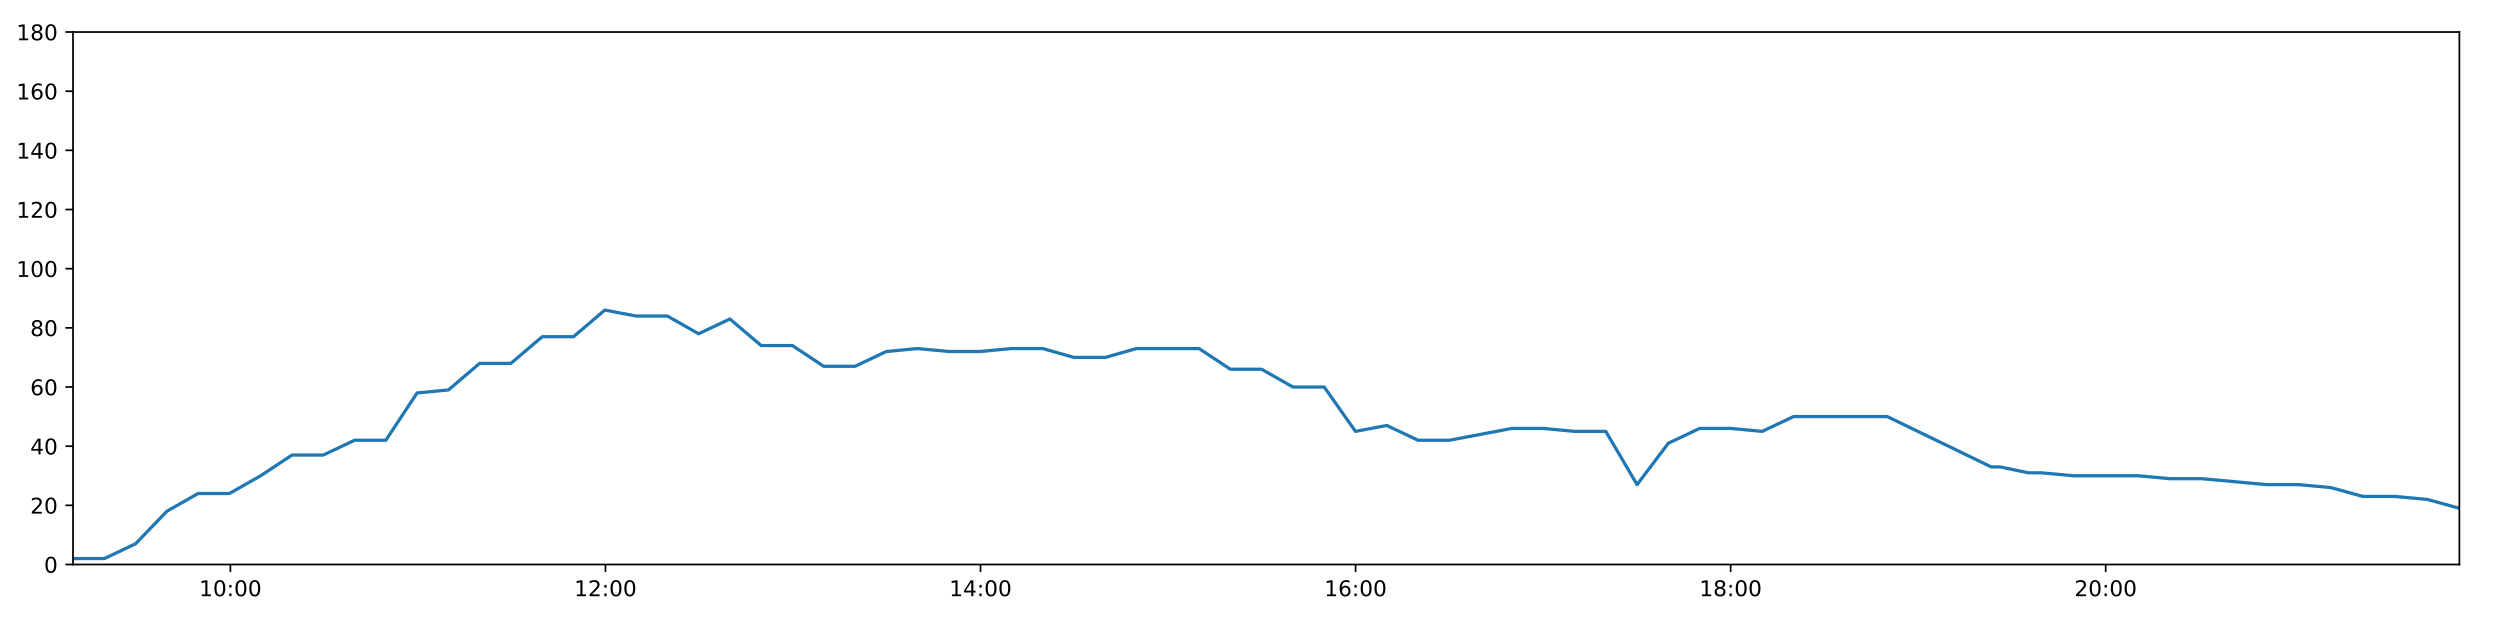
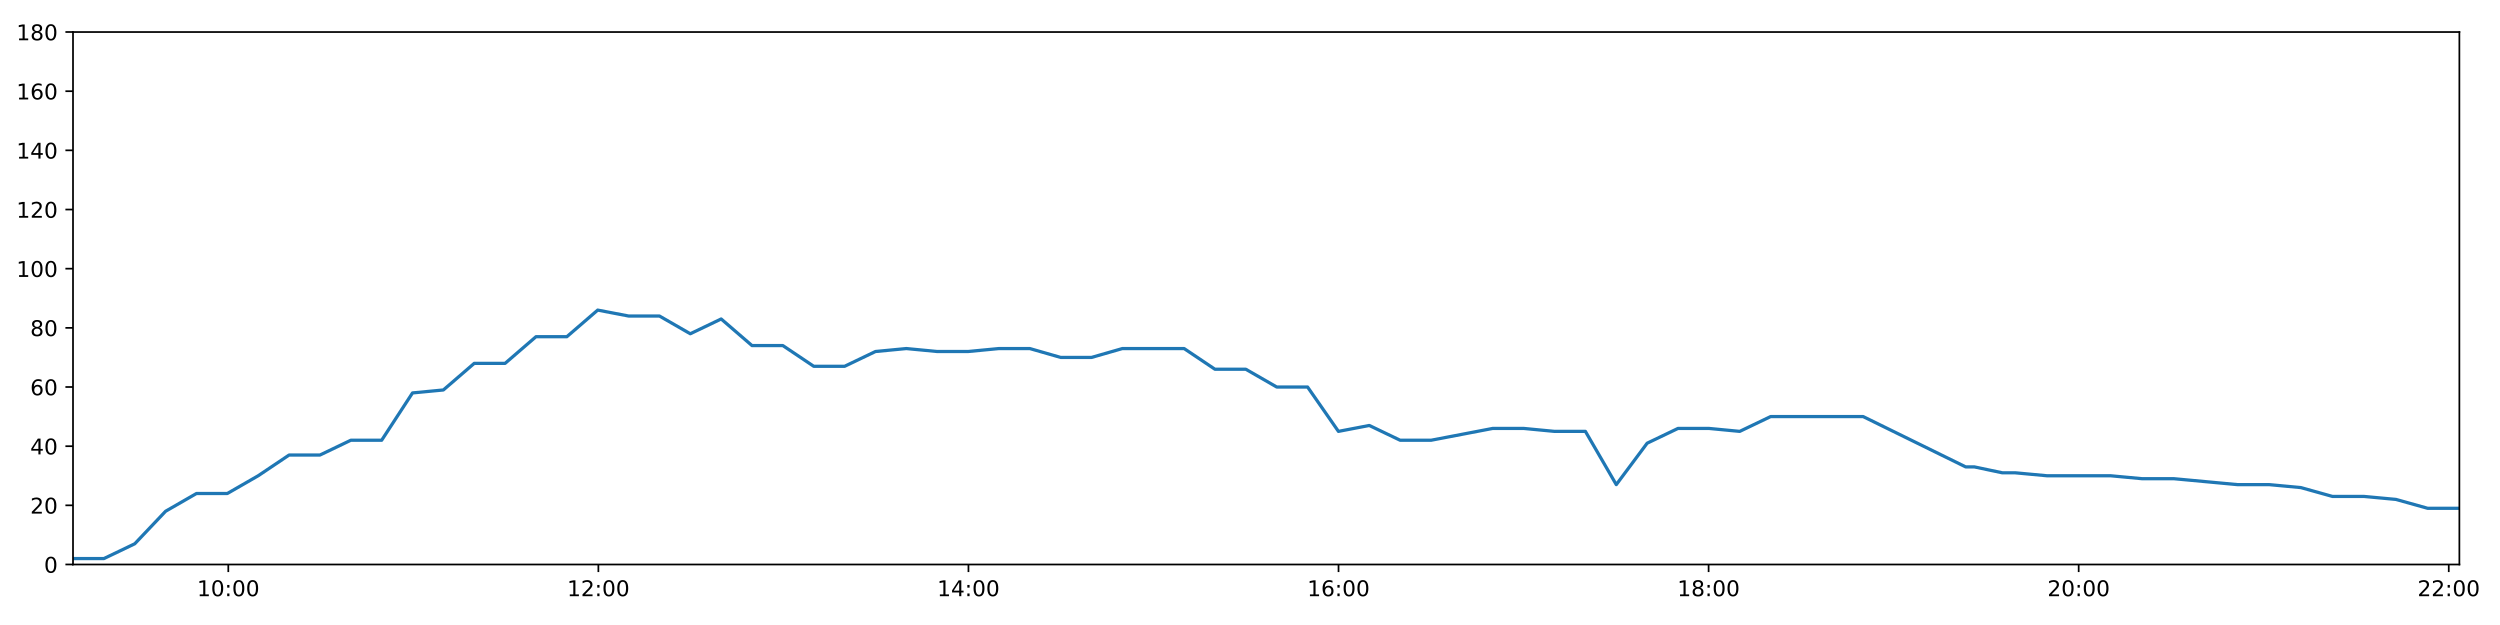
<svg xmlns="http://www.w3.org/2000/svg" xmlns:xlink="http://www.w3.org/1999/xlink" height="288pt" version="1.1" viewBox="0 0 1152 288" width="1152pt">
  <defs>
    <style type="text/css">
*{stroke-linecap:butt;stroke-linejoin:round;}
  </style>
  </defs>
  <g id="figure_1">
    <g id="patch_1">
      <path d="M 0 288  L 1152 288  L 1152 0  L 0 0  z " style="fill:#ffffff;" />
    </g>
    <g id="axes_1">
      <g id="patch_2">
        <path d="M 33.64 260.12  L 1133.28 260.12  L 1133.28 14.76  L 33.64 14.76  z " style="fill:#ffffff;" />
      </g>
      <g id="matplotlib.axis_1">
        <g id="xtick_1">
          <g id="line2d_1">
            <defs>
-               <path d="M 0 0  L 0 3.5  " id="md552467269" style="stroke:#000000;stroke-width:0.8;" />
-             </defs>
-             <g>
-               <use style="stroke:#000000;stroke-width:0.8;" x="106.163" xlink:href="#md552467269" y="260.12" />
+               <path d="M 0 0  L 0 3.5  " id="m27e186029d" style="stroke:#000000;stroke-width:0.8;" />
+             </defs>
+             <g>
+               <use style="stroke:#000000;stroke-width:0.8;" x="105.199" xlink:href="#m27e186029d" y="260.12" />
            </g>
          </g>
          <g id="text_1">
            <defs>
              <path d="M 12.406 8.297  L 28.516 8.297  L 28.516 63.922  L 10.984 60.406  L 10.984 69.391  L 28.422 72.906  L 38.281 72.906  L 38.281 8.297  L 54.391 8.297  L 54.391 0  L 12.406 0  z " id="DejaVuSans-49" />
              <path d="M 31.781 66.406  Q 24.172 66.406 20.328 58.906  Q 16.5 51.422 16.5 36.375  Q 16.5 21.391 20.328 13.891  Q 24.172 6.391 31.781 6.391  Q 39.453 6.391 43.281 13.891  Q 47.125 21.391 47.125 36.375  Q 47.125 51.422 43.281 58.906  Q 39.453 66.406 31.781 66.406  z M 31.781 74.219  Q 44.047 74.219 50.516 64.516  Q 56.984 54.828 56.984 36.375  Q 56.984 17.969 50.516 8.266  Q 44.047 -1.422 31.781 -1.422  Q 19.531 -1.422 13.062 8.266  Q 6.594 17.969 6.594 36.375  Q 6.594 54.828 13.062 64.516  Q 19.531 74.219 31.781 74.219  z " id="DejaVuSans-48" />
              <path d="M 11.719 12.406  L 22.016 12.406  L 22.016 0  L 11.719 0  z M 11.719 51.703  L 22.016 51.703  L 22.016 39.312  L 11.719 39.312  z " id="DejaVuSans-58" />
            </defs>
-             <g transform="translate(91.75402 274.7184)scale(0.1 -0.1)">
+             <g transform="translate(90.78978 274.7184)scale(0.1 -0.1)">
              <use xlink:href="#DejaVuSans-49" />
              <use x="63.623" xlink:href="#DejaVuSans-48" />
              <use x="127.246" xlink:href="#DejaVuSans-58" />
              <use x="160.938" xlink:href="#DejaVuSans-48" />
              <use x="224.561" xlink:href="#DejaVuSans-48" />
            </g>
          </g>
        </g>
        <g id="xtick_2">
          <g id="line2d_2">
            <g>
-               <use style="stroke:#000000;stroke-width:0.8;" x="278.992" xlink:href="#md552467269" y="260.12" />
+               <use style="stroke:#000000;stroke-width:0.8;" x="275.73" xlink:href="#m27e186029d" y="260.12" />
            </g>
          </g>
          <g id="text_2">
            <defs>
              <path d="M 19.188 8.297  L 53.609 8.297  L 53.609 0  L 7.328 0  L 7.328 8.297  Q 12.938 14.109 22.625 23.891  Q 32.328 33.688 34.812 36.531  Q 39.547 41.844 41.422 45.531  Q 43.312 49.219 43.312 52.781  Q 43.312 58.594 39.234 62.25  Q 35.156 65.922 28.609 65.922  Q 23.969 65.922 18.812 64.312  Q 13.672 62.703 7.812 59.422  L 7.812 69.391  Q 13.766 71.781 18.938 73  Q 24.125 74.219 28.422 74.219  Q 39.75 74.219 46.484 68.547  Q 53.219 62.891 53.219 53.422  Q 53.219 48.922 51.531 44.891  Q 49.859 40.875 45.406 35.406  Q 44.188 33.984 37.641 27.219  Q 31.109 20.453 19.188 8.297  z " id="DejaVuSans-50" />
            </defs>
-             <g transform="translate(264.5829 274.7184)scale(0.1 -0.1)">
+             <g transform="translate(261.3207 274.7184)scale(0.1 -0.1)">
              <use xlink:href="#DejaVuSans-49" />
              <use x="63.623" xlink:href="#DejaVuSans-50" />
              <use x="127.246" xlink:href="#DejaVuSans-58" />
              <use x="160.938" xlink:href="#DejaVuSans-48" />
              <use x="224.561" xlink:href="#DejaVuSans-48" />
            </g>
          </g>
        </g>
        <g id="xtick_3">
          <g id="line2d_3">
            <g>
-               <use style="stroke:#000000;stroke-width:0.8;" x="451.821" xlink:href="#md552467269" y="260.12" />
+               <use style="stroke:#000000;stroke-width:0.8;" x="446.261" xlink:href="#m27e186029d" y="260.12" />
            </g>
          </g>
          <g id="text_3">
            <defs>
              <path d="M 37.797 64.312  L 12.891 25.391  L 37.797 25.391  z M 35.203 72.906  L 47.609 72.906  L 47.609 25.391  L 58.016 25.391  L 58.016 17.188  L 47.609 17.188  L 47.609 0  L 37.797 0  L 37.797 17.188  L 4.891 17.188  L 4.891 26.703  z " id="DejaVuSans-52" />
            </defs>
-             <g transform="translate(437.4117 274.7184)scale(0.1 -0.1)">
+             <g transform="translate(431.8517 274.7184)scale(0.1 -0.1)">
              <use xlink:href="#DejaVuSans-49" />
              <use x="63.623" xlink:href="#DejaVuSans-52" />
              <use x="127.246" xlink:href="#DejaVuSans-58" />
              <use x="160.938" xlink:href="#DejaVuSans-48" />
              <use x="224.561" xlink:href="#DejaVuSans-48" />
            </g>
          </g>
        </g>
        <g id="xtick_4">
          <g id="line2d_4">
            <g>
-               <use style="stroke:#000000;stroke-width:0.8;" x="624.65" xlink:href="#md552467269" y="260.12" />
+               <use style="stroke:#000000;stroke-width:0.8;" x="616.792" xlink:href="#m27e186029d" y="260.12" />
            </g>
          </g>
          <g id="text_4">
            <defs>
              <path d="M 33.016 40.375  Q 26.375 40.375 22.484 35.828  Q 18.609 31.297 18.609 23.391  Q 18.609 15.531 22.484 10.953  Q 26.375 6.391 33.016 6.391  Q 39.656 6.391 43.531 10.953  Q 47.406 15.531 47.406 23.391  Q 47.406 31.297 43.531 35.828  Q 39.656 40.375 33.016 40.375  z M 52.594 71.297  L 52.594 62.312  Q 48.875 64.062 45.094 64.984  Q 41.312 65.922 37.594 65.922  Q 27.828 65.922 22.672 59.328  Q 17.531 52.734 16.797 39.406  Q 19.672 43.656 24.016 45.922  Q 28.375 48.188 33.594 48.188  Q 44.578 48.188 50.953 41.516  Q 57.328 34.859 57.328 23.391  Q 57.328 12.156 50.688 5.359  Q 44.047 -1.422 33.016 -1.422  Q 20.359 -1.422 13.672 8.266  Q 6.984 17.969 6.984 36.375  Q 6.984 53.656 15.188 63.938  Q 23.391 74.219 37.203 74.219  Q 40.922 74.219 44.703 73.484  Q 48.484 72.75 52.594 71.297  z " id="DejaVuSans-54" />
            </defs>
-             <g transform="translate(610.2406 274.7184)scale(0.1 -0.1)">
+             <g transform="translate(602.3827 274.7184)scale(0.1 -0.1)">
              <use xlink:href="#DejaVuSans-49" />
              <use x="63.623" xlink:href="#DejaVuSans-54" />
              <use x="127.246" xlink:href="#DejaVuSans-58" />
              <use x="160.938" xlink:href="#DejaVuSans-48" />
              <use x="224.561" xlink:href="#DejaVuSans-48" />
            </g>
          </g>
        </g>
        <g id="xtick_5">
          <g id="line2d_5">
            <g>
-               <use style="stroke:#000000;stroke-width:0.8;" x="797.479" xlink:href="#md552467269" y="260.12" />
+               <use style="stroke:#000000;stroke-width:0.8;" x="787.323" xlink:href="#m27e186029d" y="260.12" />
            </g>
          </g>
          <g id="text_5">
            <defs>
              <path d="M 31.781 34.625  Q 24.75 34.625 20.719 30.859  Q 16.703 27.094 16.703 20.516  Q 16.703 13.922 20.719 10.156  Q 24.75 6.391 31.781 6.391  Q 38.812 6.391 42.859 10.172  Q 46.922 13.969 46.922 20.516  Q 46.922 27.094 42.891 30.859  Q 38.875 34.625 31.781 34.625  z M 21.922 38.812  Q 15.578 40.375 12.031 44.719  Q 8.5 49.078 8.5 55.328  Q 8.5 64.062 14.719 69.141  Q 20.953 74.219 31.781 74.219  Q 42.672 74.219 48.875 69.141  Q 55.078 64.062 55.078 55.328  Q 55.078 49.078 51.531 44.719  Q 48 40.375 41.703 38.812  Q 48.828 37.156 52.797 32.312  Q 56.781 27.484 56.781 20.516  Q 56.781 9.906 50.312 4.234  Q 43.844 -1.422 31.781 -1.422  Q 19.734 -1.422 13.25 4.234  Q 6.781 9.906 6.781 20.516  Q 6.781 27.484 10.781 32.312  Q 14.797 37.156 21.922 38.812  z M 18.312 54.391  Q 18.312 48.734 21.844 45.562  Q 25.391 42.391 31.781 42.391  Q 38.141 42.391 41.719 45.562  Q 45.312 48.734 45.312 54.391  Q 45.312 60.062 41.719 63.234  Q 38.141 66.406 31.781 66.406  Q 25.391 66.406 21.844 63.234  Q 18.312 60.062 18.312 54.391  z " id="DejaVuSans-56" />
            </defs>
-             <g transform="translate(783.0694 274.7184)scale(0.1 -0.1)">
+             <g transform="translate(772.9137 274.7184)scale(0.1 -0.1)">
              <use xlink:href="#DejaVuSans-49" />
              <use x="63.623" xlink:href="#DejaVuSans-56" />
              <use x="127.246" xlink:href="#DejaVuSans-58" />
              <use x="160.938" xlink:href="#DejaVuSans-48" />
              <use x="224.561" xlink:href="#DejaVuSans-48" />
            </g>
          </g>
        </g>
        <g id="xtick_6">
          <g id="line2d_6">
            <g>
-               <use style="stroke:#000000;stroke-width:0.8;" x="970.308" xlink:href="#md552467269" y="260.12" />
+               <use style="stroke:#000000;stroke-width:0.8;" x="957.854" xlink:href="#m27e186029d" y="260.12" />
            </g>
          </g>
          <g id="text_6">
-             <g transform="translate(955.8983 274.7184)scale(0.1 -0.1)">
+             <g transform="translate(943.4446 274.7184)scale(0.1 -0.1)">
              <use xlink:href="#DejaVuSans-50" />
              <use x="63.623" xlink:href="#DejaVuSans-48" />
+               <use x="127.246" xlink:href="#DejaVuSans-58" />
+               <use x="160.938" xlink:href="#DejaVuSans-48" />
+               <use x="224.561" xlink:href="#DejaVuSans-48" />
+             </g>
+           </g>
+         </g>
+         <g id="xtick_7">
+           <g id="line2d_7">
+             <g>
+               <use style="stroke:#000000;stroke-width:0.8;" x="1128.385" xlink:href="#m27e186029d" y="260.12" />
+             </g>
+           </g>
+           <g id="text_7">
+             <g transform="translate(1113.976 274.7184)scale(0.1 -0.1)">
+               <use xlink:href="#DejaVuSans-50" />
+               <use x="63.623" xlink:href="#DejaVuSans-50" />
              <use x="127.246" xlink:href="#DejaVuSans-58" />
              <use x="160.938" xlink:href="#DejaVuSans-48" />
              <use x="224.561" xlink:href="#DejaVuSans-48" />
            </g>
          </g>
        </g>
      </g>
      <g id="matplotlib.axis_2">
        <g id="ytick_1">
-           <g id="line2d_7">
-             <defs>
-               <path d="M 0 0  L -3.5 0  " id="m1f664289e2" style="stroke:#000000;stroke-width:0.8;" />
-             </defs>
-             <g>
-               <use style="stroke:#000000;stroke-width:0.8;" x="33.64" xlink:href="#m1f664289e2" y="260.12" />
-             </g>
-           </g>
-           <g id="text_7">
+           <g id="line2d_8">
+             <defs>
+               <path d="M 0 0  L -3.5 0  " id="mf6602fef36" style="stroke:#000000;stroke-width:0.8;" />
+             </defs>
+             <g>
+               <use style="stroke:#000000;stroke-width:0.8;" x="33.64" xlink:href="#mf6602fef36" y="260.12" />
+             </g>
+           </g>
+           <g id="text_8">
            <g transform="translate(20.2775 263.9192)scale(0.1 -0.1)">
              <use xlink:href="#DejaVuSans-48" />
            </g>
          </g>
        </g>
        <g id="ytick_2">
-           <g id="line2d_8">
-             <g>
-               <use style="stroke:#000000;stroke-width:0.8;" x="33.64" xlink:href="#m1f664289e2" y="232.858" />
-             </g>
-           </g>
-           <g id="text_8">
+           <g id="line2d_9">
+             <g>
+               <use style="stroke:#000000;stroke-width:0.8;" x="33.64" xlink:href="#mf6602fef36" y="232.858" />
+             </g>
+           </g>
+           <g id="text_9">
            <g transform="translate(13.915 236.657)scale(0.1 -0.1)">
              <use xlink:href="#DejaVuSans-50" />
              <use x="63.623" xlink:href="#DejaVuSans-48" />
            </g>
          </g>
        </g>
        <g id="ytick_3">
-           <g id="line2d_9">
-             <g>
-               <use style="stroke:#000000;stroke-width:0.8;" x="33.64" xlink:href="#m1f664289e2" y="205.596" />
-             </g>
-           </g>
-           <g id="text_9">
+           <g id="line2d_10">
+             <g>
+               <use style="stroke:#000000;stroke-width:0.8;" x="33.64" xlink:href="#mf6602fef36" y="205.596" />
+             </g>
+           </g>
+           <g id="text_10">
            <g transform="translate(13.915 209.3948)scale(0.1 -0.1)">
              <use xlink:href="#DejaVuSans-52" />
              <use x="63.623" xlink:href="#DejaVuSans-48" />
            </g>
          </g>
        </g>
        <g id="ytick_4">
-           <g id="line2d_10">
-             <g>
-               <use style="stroke:#000000;stroke-width:0.8;" x="33.64" xlink:href="#m1f664289e2" y="178.333" />
-             </g>
-           </g>
-           <g id="text_10">
+           <g id="line2d_11">
+             <g>
+               <use style="stroke:#000000;stroke-width:0.8;" x="33.64" xlink:href="#mf6602fef36" y="178.333" />
+             </g>
+           </g>
+           <g id="text_11">
            <g transform="translate(13.915 182.1326)scale(0.1 -0.1)">
              <use xlink:href="#DejaVuSans-54" />
              <use x="63.623" xlink:href="#DejaVuSans-48" />
            </g>
          </g>
        </g>
        <g id="ytick_5">
-           <g id="line2d_11">
-             <g>
-               <use style="stroke:#000000;stroke-width:0.8;" x="33.64" xlink:href="#m1f664289e2" y="151.071" />
-             </g>
-           </g>
-           <g id="text_11">
+           <g id="line2d_12">
+             <g>
+               <use style="stroke:#000000;stroke-width:0.8;" x="33.64" xlink:href="#mf6602fef36" y="151.071" />
+             </g>
+           </g>
+           <g id="text_12">
            <g transform="translate(13.915 154.8703)scale(0.1 -0.1)">
              <use xlink:href="#DejaVuSans-56" />
              <use x="63.623" xlink:href="#DejaVuSans-48" />
            </g>
          </g>
        </g>
        <g id="ytick_6">
-           <g id="line2d_12">
-             <g>
-               <use style="stroke:#000000;stroke-width:0.8;" x="33.64" xlink:href="#m1f664289e2" y="123.809" />
-             </g>
-           </g>
-           <g id="text_12">
+           <g id="line2d_13">
+             <g>
+               <use style="stroke:#000000;stroke-width:0.8;" x="33.64" xlink:href="#mf6602fef36" y="123.809" />
+             </g>
+           </g>
+           <g id="text_13">
            <g transform="translate(7.5525 127.6081)scale(0.1 -0.1)">
              <use xlink:href="#DejaVuSans-49" />
              <use x="63.623" xlink:href="#DejaVuSans-48" />
              <use x="127.246" xlink:href="#DejaVuSans-48" />
            </g>
          </g>
        </g>
        <g id="ytick_7">
-           <g id="line2d_13">
-             <g>
-               <use style="stroke:#000000;stroke-width:0.8;" x="33.64" xlink:href="#m1f664289e2" y="96.547" />
-             </g>
-           </g>
-           <g id="text_13">
+           <g id="line2d_14">
+             <g>
+               <use style="stroke:#000000;stroke-width:0.8;" x="33.64" xlink:href="#mf6602fef36" y="96.547" />
+             </g>
+           </g>
+           <g id="text_14">
            <g transform="translate(7.5525 100.3459)scale(0.1 -0.1)">
              <use xlink:href="#DejaVuSans-49" />
              <use x="63.623" xlink:href="#DejaVuSans-50" />
              <use x="127.246" xlink:href="#DejaVuSans-48" />
            </g>
          </g>
        </g>
        <g id="ytick_8">
-           <g id="line2d_14">
-             <g>
-               <use style="stroke:#000000;stroke-width:0.8;" x="33.64" xlink:href="#m1f664289e2" y="69.284" />
-             </g>
-           </g>
-           <g id="text_14">
+           <g id="line2d_15">
+             <g>
+               <use style="stroke:#000000;stroke-width:0.8;" x="33.64" xlink:href="#mf6602fef36" y="69.284" />
+             </g>
+           </g>
+           <g id="text_15">
            <g transform="translate(7.5525 73.08366)scale(0.1 -0.1)">
              <use xlink:href="#DejaVuSans-49" />
              <use x="63.623" xlink:href="#DejaVuSans-52" />
              <use x="127.246" xlink:href="#DejaVuSans-48" />
            </g>
          </g>
        </g>
        <g id="ytick_9">
-           <g id="line2d_15">
-             <g>
-               <use style="stroke:#000000;stroke-width:0.8;" x="33.64" xlink:href="#m1f664289e2" y="42.022" />
-             </g>
-           </g>
-           <g id="text_15">
+           <g id="line2d_16">
+             <g>
+               <use style="stroke:#000000;stroke-width:0.8;" x="33.64" xlink:href="#mf6602fef36" y="42.022" />
+             </g>
+           </g>
+           <g id="text_16">
            <g transform="translate(7.5525 45.82144)scale(0.1 -0.1)">
              <use xlink:href="#DejaVuSans-49" />
              <use x="63.623" xlink:href="#DejaVuSans-54" />
              <use x="127.246" xlink:href="#DejaVuSans-48" />
            </g>
          </g>
        </g>
        <g id="ytick_10">
-           <g id="line2d_16">
-             <g>
-               <use style="stroke:#000000;stroke-width:0.8;" x="33.64" xlink:href="#m1f664289e2" y="14.76" />
-             </g>
-           </g>
-           <g id="text_16">
+           <g id="line2d_17">
+             <g>
+               <use style="stroke:#000000;stroke-width:0.8;" x="33.64" xlink:href="#mf6602fef36" y="14.76" />
+             </g>
+           </g>
+           <g id="text_17">
            <g transform="translate(7.5525 18.55922)scale(0.1 -0.1)">
              <use xlink:href="#DejaVuSans-49" />
              <use x="63.623" xlink:href="#DejaVuSans-56" />
              <use x="127.246" xlink:href="#DejaVuSans-48" />
            </g>
          </g>
        </g>
      </g>
-       <g id="line2d_17">
-         <path clip-path="url(#pc32971b392)" d="M 33.64 257.394  L 48.055 257.394  L 62.468 250.578  L 76.883 235.584  L 91.298 227.405  L 105.713 227.405  L 120.127 219.227  L 134.538 209.685  L 148.951 209.685  L 163.367 202.869  L 177.782 202.869  L 192.197 181.06  L 206.607 179.696  L 221.023 167.428  L 235.438 167.428  L 249.849 155.16  L 264.261 155.16  L 278.676 142.892  L 293.086 145.619  L 307.502 145.619  L 321.917 153.797  L 336.332 146.982  L 350.748 159.25  L 365.161 159.25  L 379.576 168.792  L 393.989 168.792  L 408.401 161.976  L 422.814 160.613  L 437.23 161.976  L 451.644 161.976  L 466.06 160.613  L 480.474 160.613  L 494.887 164.702  L 509.299 164.702  L 523.713 160.613  L 538.125 160.613  L 552.54 160.613  L 566.953 170.155  L 581.366 170.155  L 595.779 178.333  L 610.195 178.333  L 624.608 198.78  L 639.023 196.054  L 653.439 202.869  L 667.851 202.869  L 682.265 200.143  L 696.681 197.417  L 711.094 197.417  L 725.51 198.78  L 739.945 198.78  L 754.36 223.316  L 768.776 204.232  L 783.189 197.417  L 797.605 197.417  L 812.017 198.78  L 826.43 191.964  L 840.844 191.964  L 855.257 191.964  L 869.67 191.964  L 917.516 215.137  L 921.546 215.137  L 934.646 217.864  L 935.956 217.864  L 938.791 217.864  L 940.655 217.864  L 955.489 219.227  L 970.324 219.227  L 985.177 219.227  L 999.981 220.59  L 1014.813 220.59  L 1029.649 221.953  L 1044.453 223.316  L 1059.261 223.316  L 1074.071 224.679  L 1088.87 228.768  L 1103.672 228.768  L 1118.477 230.132  L 1133.28 234.221  " style="fill:none;stroke:#1f77b4;stroke-linecap:square;stroke-width:1.5;" />
+       <g id="line2d_18">
+         <path clip-path="url(#pf9a78febe9)" d="M 33.64 257.394  L 47.864 257.394  L 62.085 250.578  L 76.308 235.584  L 90.532 227.405  L 104.755 227.405  L 118.977 219.227  L 133.196 209.685  L 147.418 209.685  L 161.642 202.869  L 175.866 202.869  L 190.089 181.06  L 204.308 179.696  L 218.531 167.428  L 232.755 167.428  L 246.974 155.16  L 261.194 155.16  L 275.418 142.892  L 289.637 145.619  L 303.861 145.619  L 318.084 153.797  L 332.308 146.982  L 346.532 159.25  L 360.753 159.25  L 374.976 168.792  L 389.198 168.792  L 403.419 161.976  L 417.64 160.613  L 431.864 161.976  L 446.086 161.976  L 460.31 160.613  L 474.533 160.613  L 488.754 164.702  L 502.975 164.702  L 517.197 160.613  L 531.418 160.613  L 545.641 160.613  L 559.862 170.155  L 574.083 170.155  L 588.305 178.333  L 602.529 178.333  L 616.75 198.78  L 630.974 196.054  L 645.198 202.869  L 659.419 202.869  L 673.641 200.143  L 687.865 197.417  L 702.087 197.417  L 716.311 198.78  L 730.554 198.78  L 744.778 223.316  L 759.002 204.232  L 773.223 197.417  L 787.448 197.417  L 801.668 198.78  L 815.89 191.964  L 830.112 191.964  L 844.333 191.964  L 858.554 191.964  L 905.764 215.137  L 909.741 215.137  L 922.667 217.864  L 923.959 217.864  L 926.756 217.864  L 928.595 217.864  L 943.232 219.227  L 957.87 219.227  L 972.526 219.227  L 987.133 220.59  L 1001.768 220.59  L 1016.406 221.953  L 1031.013 223.316  L 1045.624 223.316  L 1060.238 224.679  L 1074.84 228.768  L 1089.445 228.768  L 1104.054 230.132  L 1118.66 234.221  L 1133.28 234.221  " style="fill:none;stroke:#1f77b4;stroke-linecap:square;stroke-width:1.5;" />
      </g>
      <g id="patch_3">
        <path d="M 33.64 260.12  L 33.64 14.76  " style="fill:none;stroke:#000000;stroke-linecap:square;stroke-linejoin:miter;stroke-width:0.8;" />
      </g>
      <g id="patch_4">
        <path d="M 1133.28 260.12  L 1133.28 14.76  " style="fill:none;stroke:#000000;stroke-linecap:square;stroke-linejoin:miter;stroke-width:0.8;" />
      </g>
      <g id="patch_5">
        <path d="M 33.64 260.12  L 1133.28 260.12  " style="fill:none;stroke:#000000;stroke-linecap:square;stroke-linejoin:miter;stroke-width:0.8;" />
      </g>
      <g id="patch_6">
        <path d="M 33.64 14.76  L 1133.28 14.76  " style="fill:none;stroke:#000000;stroke-linecap:square;stroke-linejoin:miter;stroke-width:0.8;" />
      </g>
    </g>
  </g>
  <defs>
-     <clipPath id="pc32971b392">
+     <clipPath id="pf9a78febe9">
      <rect height="245.36" width="1099.64" x="33.64" y="14.76" />
    </clipPath>
  </defs>
</svg>
